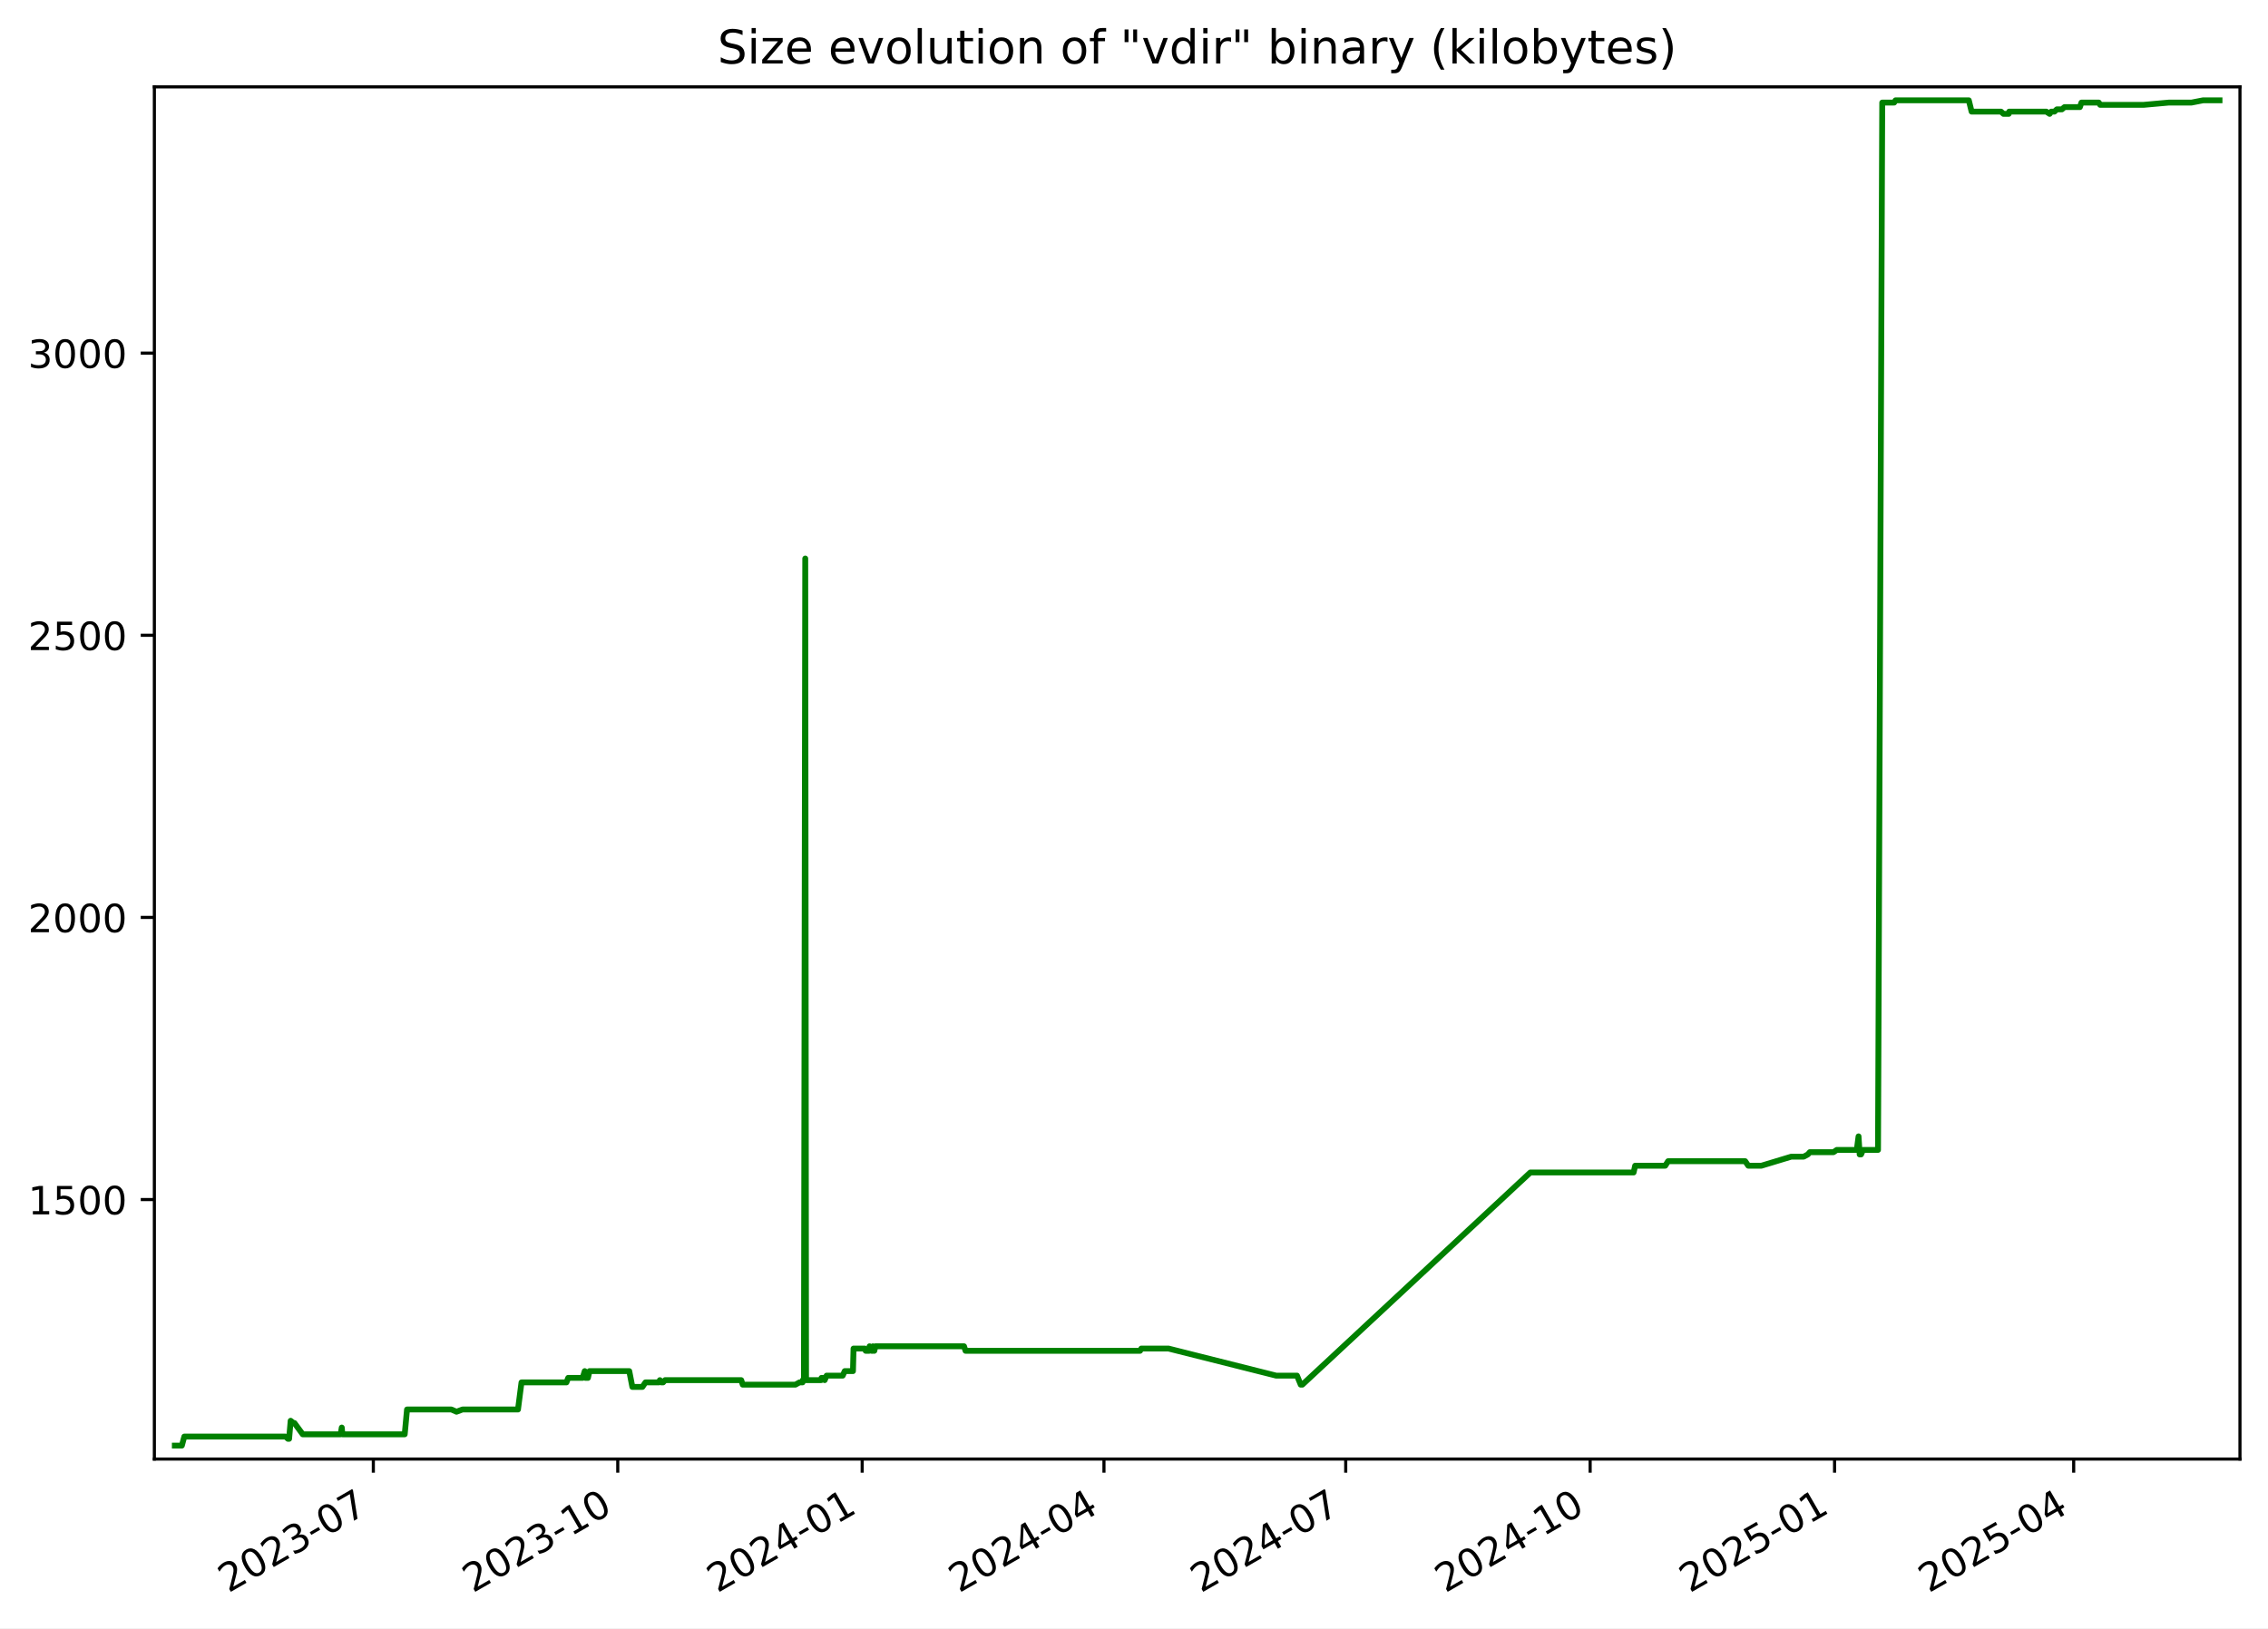
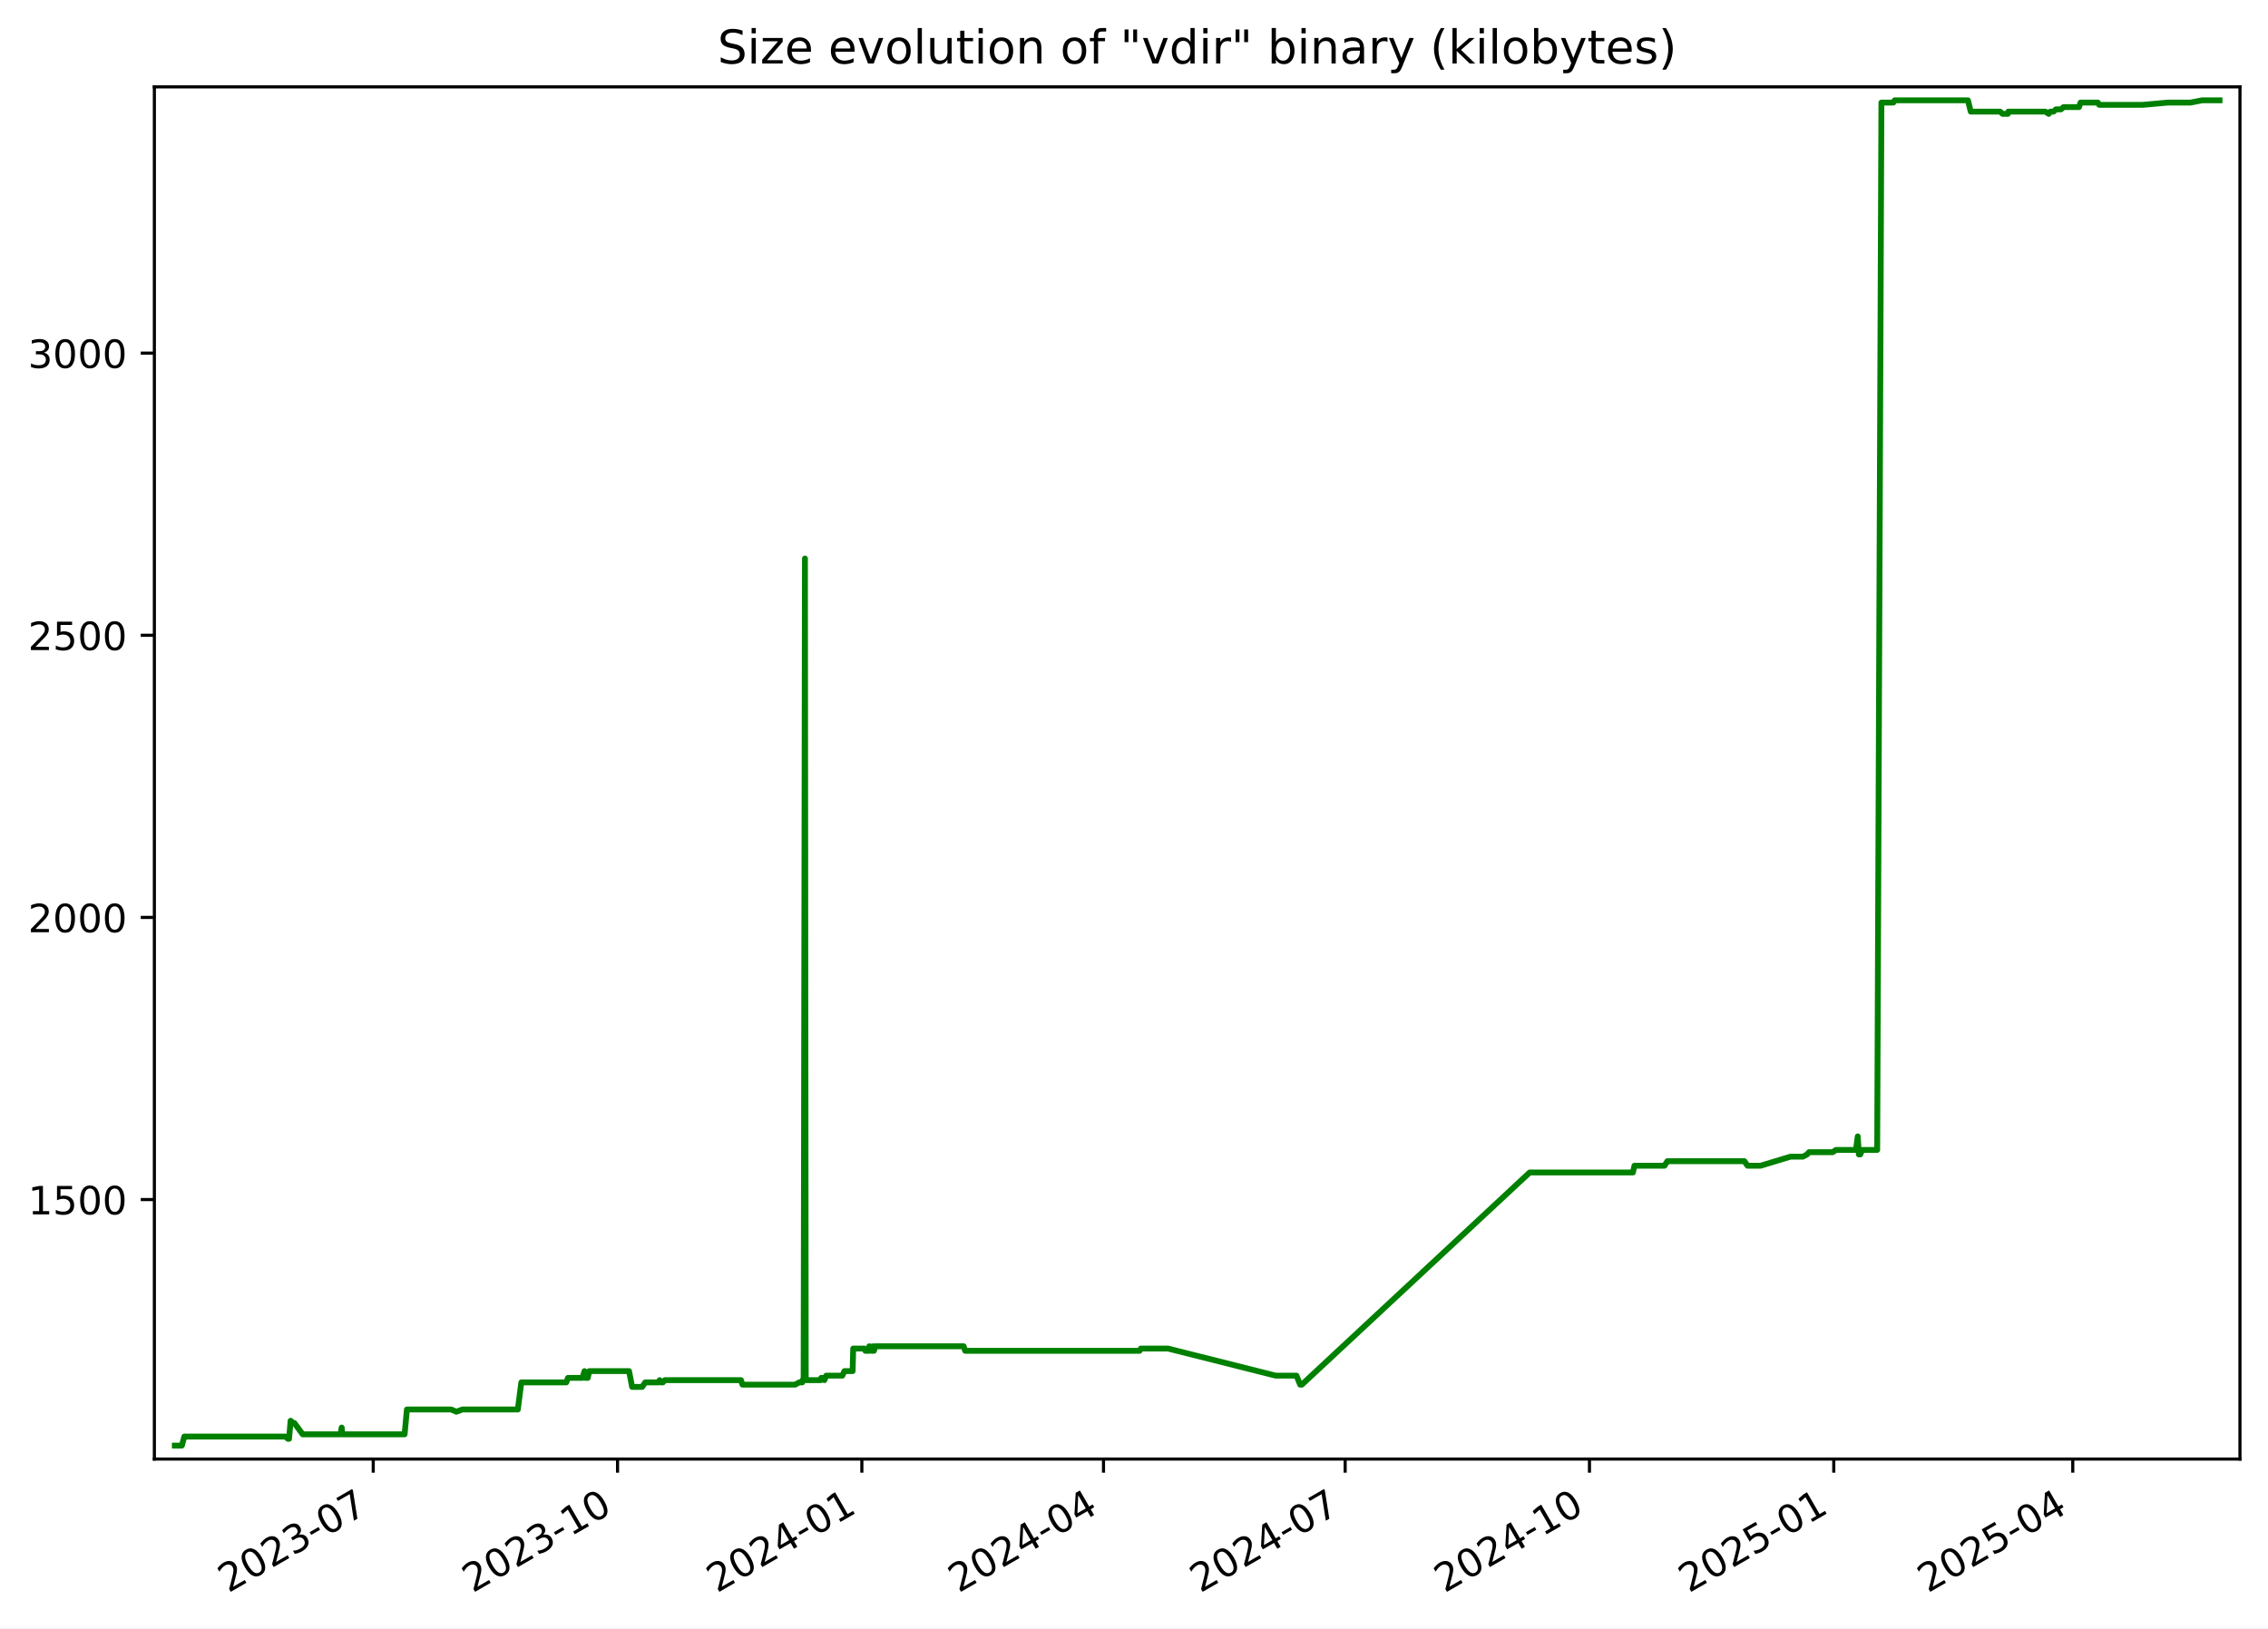
<svg xmlns="http://www.w3.org/2000/svg" xmlns:xlink="http://www.w3.org/1999/xlink" width="582.53pt" height="418.303pt" viewBox="0 0 582.53 418.303" version="1.1">
  <defs>
    <style type="text/css">*{stroke-linejoin: round; stroke-linecap: butt}</style>
  </defs>
  <g id="figure_1">
    <g id="patch_1">
      <path d="M -0 418.303  L 582.53 418.303  L 582.53 0  L -0 0  z " style="fill: #ffffff" />
    </g>
    <g id="axes_1">
      <g id="patch_2">
        <path d="M 39.65 374.83  L 575.33 374.83  L 575.33 22.318  L 39.65 22.318  z " style="fill: #ffffff" />
      </g>
      <g id="matplotlib.axis_1">
        <g id="xtick_1">
          <g id="line2d_1">
            <defs>
-               <path id="m2236b7dbc0" d="M 0 0  L 0 3.5  " style="stroke: #000000; stroke-width: 0.8" />
+               <path id="m84cb3fc82f" d="M 0 0  L 0 3.5  " style="stroke: #000000; stroke-width: 0.8" />
            </defs>
            <g>
-               <use xlink:href="#m2236b7dbc0" x="95.89" y="374.83" style="stroke: #000000; stroke-width: 0.8" />
+               <use xlink:href="#m84cb3fc82f" x="95.866" y="374.83" style="stroke: #000000; stroke-width: 0.8" />
            </g>
          </g>
          <g id="text_1">
-             <g transform="translate(58.66557 409.302) rotate(-30) scale(0.1 -0.1)">
+             <g transform="translate(58.64089 409.302) rotate(-30) scale(0.1 -0.1)">
              <defs>
                <path id="DejaVuSans-32" d="M 1228 531  L 3431 531  L 3431 0  L 469 0  L 469 531  Q 828 903 1448 1529  Q 2069 2156 2228 2338  Q 2531 2678 2651 2914  Q 2772 3150 2772 3378  Q 2772 3750 2511 3984  Q 2250 4219 1831 4219  Q 1534 4219 1204 4116  Q 875 4013 500 3803  L 500 4441  Q 881 4594 1212 4672  Q 1544 4750 1819 4750  Q 2544 4750 2975 4387  Q 3406 4025 3406 3419  Q 3406 3131 3298 2873  Q 3191 2616 2906 2266  Q 2828 2175 2409 1742  Q 1991 1309 1228 531  z " transform="scale(0.015625)" />
                <path id="DejaVuSans-30" d="M 2034 4250  Q 1547 4250 1301 3770  Q 1056 3291 1056 2328  Q 1056 1369 1301 889  Q 1547 409 2034 409  Q 2525 409 2770 889  Q 3016 1369 3016 2328  Q 3016 3291 2770 3770  Q 2525 4250 2034 4250  z M 2034 4750  Q 2819 4750 3233 4129  Q 3647 3509 3647 2328  Q 3647 1150 3233 529  Q 2819 -91 2034 -91  Q 1250 -91 836 529  Q 422 1150 422 2328  Q 422 3509 836 4129  Q 1250 4750 2034 4750  z " transform="scale(0.015625)" />
                <path id="DejaVuSans-33" d="M 2597 2516  Q 3050 2419 3304 2112  Q 3559 1806 3559 1356  Q 3559 666 3084 287  Q 2609 -91 1734 -91  Q 1441 -91 1130 -33  Q 819 25 488 141  L 488 750  Q 750 597 1062 519  Q 1375 441 1716 441  Q 2309 441 2620 675  Q 2931 909 2931 1356  Q 2931 1769 2642 2001  Q 2353 2234 1838 2234  L 1294 2234  L 1294 2753  L 1863 2753  Q 2328 2753 2575 2939  Q 2822 3125 2822 3475  Q 2822 3834 2567 4026  Q 2313 4219 1838 4219  Q 1578 4219 1281 4162  Q 984 4106 628 3988  L 628 4550  Q 988 4650 1302 4700  Q 1616 4750 1894 4750  Q 2613 4750 3031 4423  Q 3450 4097 3450 3541  Q 3450 3153 3228 2886  Q 3006 2619 2597 2516  z " transform="scale(0.015625)" />
                <path id="DejaVuSans-2d" d="M 313 2009  L 1997 2009  L 1997 1497  L 313 1497  L 313 2009  z " transform="scale(0.015625)" />
                <path id="DejaVuSans-37" d="M 525 4666  L 3525 4666  L 3525 4397  L 1831 0  L 1172 0  L 2766 4134  L 525 4134  L 525 4666  z " transform="scale(0.015625)" />
              </defs>
              <use xlink:href="#DejaVuSans-32" />
              <use xlink:href="#DejaVuSans-30" x="63.623" />
              <use xlink:href="#DejaVuSans-32" x="127.246" />
              <use xlink:href="#DejaVuSans-33" x="190.869" />
              <use xlink:href="#DejaVuSans-2d" x="254.492" />
              <use xlink:href="#DejaVuSans-30" x="290.576" />
              <use xlink:href="#DejaVuSans-37" x="354.199" />
            </g>
          </g>
        </g>
        <g id="xtick_2">
          <g id="line2d_2">
            <g>
-               <use xlink:href="#m2236b7dbc0" x="158.67" y="374.83" style="stroke: #000000; stroke-width: 0.8" />
+               <use xlink:href="#m84cb3fc82f" x="158.615" y="374.83" style="stroke: #000000; stroke-width: 0.8" />
            </g>
          </g>
          <g id="text_2">
-             <g transform="translate(121.4455 409.302) rotate(-30) scale(0.1 -0.1)">
+             <g transform="translate(121.3904 409.302) rotate(-30) scale(0.1 -0.1)">
              <defs>
                <path id="DejaVuSans-31" d="M 794 531  L 1825 531  L 1825 4091  L 703 3866  L 703 4441  L 1819 4666  L 2450 4666  L 2450 531  L 3481 531  L 3481 0  L 794 0  L 794 531  z " transform="scale(0.015625)" />
              </defs>
              <use xlink:href="#DejaVuSans-32" />
              <use xlink:href="#DejaVuSans-30" x="63.623" />
              <use xlink:href="#DejaVuSans-32" x="127.246" />
              <use xlink:href="#DejaVuSans-33" x="190.869" />
              <use xlink:href="#DejaVuSans-2d" x="254.492" />
              <use xlink:href="#DejaVuSans-31" x="290.576" />
              <use xlink:href="#DejaVuSans-30" x="354.199" />
            </g>
          </g>
        </g>
        <g id="xtick_3">
          <g id="line2d_3">
            <g>
-               <use xlink:href="#m2236b7dbc0" x="221.45" y="374.83" style="stroke: #000000; stroke-width: 0.8" />
+               <use xlink:href="#m84cb3fc82f" x="221.365" y="374.83" style="stroke: #000000; stroke-width: 0.8" />
            </g>
          </g>
          <g id="text_3">
-             <g transform="translate(184.2255 409.302) rotate(-30) scale(0.1 -0.1)">
+             <g transform="translate(184.14 409.302) rotate(-30) scale(0.1 -0.1)">
              <defs>
                <path id="DejaVuSans-34" d="M 2419 4116  L 825 1625  L 2419 1625  L 2419 4116  z M 2253 4666  L 3047 4666  L 3047 1625  L 3713 1625  L 3713 1100  L 3047 1100  L 3047 0  L 2419 0  L 2419 1100  L 313 1100  L 313 1709  L 2253 4666  z " transform="scale(0.015625)" />
              </defs>
              <use xlink:href="#DejaVuSans-32" />
              <use xlink:href="#DejaVuSans-30" x="63.623" />
              <use xlink:href="#DejaVuSans-32" x="127.246" />
              <use xlink:href="#DejaVuSans-34" x="190.869" />
              <use xlink:href="#DejaVuSans-2d" x="254.492" />
              <use xlink:href="#DejaVuSans-30" x="290.576" />
              <use xlink:href="#DejaVuSans-31" x="354.199" />
            </g>
          </g>
        </g>
        <g id="xtick_4">
          <g id="line2d_4">
            <g>
-               <use xlink:href="#m2236b7dbc0" x="283.548" y="374.83" style="stroke: #000000; stroke-width: 0.8" />
+               <use xlink:href="#m84cb3fc82f" x="283.432" y="374.83" style="stroke: #000000; stroke-width: 0.8" />
            </g>
          </g>
          <g id="text_4">
-             <g transform="translate(246.323 409.302) rotate(-30) scale(0.1 -0.1)">
+             <g transform="translate(246.2075 409.302) rotate(-30) scale(0.1 -0.1)">
              <use xlink:href="#DejaVuSans-32" />
              <use xlink:href="#DejaVuSans-30" x="63.623" />
              <use xlink:href="#DejaVuSans-32" x="127.246" />
              <use xlink:href="#DejaVuSans-34" x="190.869" />
              <use xlink:href="#DejaVuSans-2d" x="254.492" />
              <use xlink:href="#DejaVuSans-30" x="290.576" />
              <use xlink:href="#DejaVuSans-34" x="354.199" />
            </g>
          </g>
        </g>
        <g id="xtick_5">
          <g id="line2d_5">
            <g>
-               <use xlink:href="#m2236b7dbc0" x="345.645" y="374.83" style="stroke: #000000; stroke-width: 0.8" />
+               <use xlink:href="#m84cb3fc82f" x="345.5" y="374.83" style="stroke: #000000; stroke-width: 0.8" />
            </g>
          </g>
          <g id="text_5">
-             <g transform="translate(308.4206 409.302) rotate(-30) scale(0.1 -0.1)">
+             <g transform="translate(308.275 409.302) rotate(-30) scale(0.1 -0.1)">
              <use xlink:href="#DejaVuSans-32" />
              <use xlink:href="#DejaVuSans-30" x="63.623" />
              <use xlink:href="#DejaVuSans-32" x="127.246" />
              <use xlink:href="#DejaVuSans-34" x="190.869" />
              <use xlink:href="#DejaVuSans-2d" x="254.492" />
              <use xlink:href="#DejaVuSans-30" x="290.576" />
              <use xlink:href="#DejaVuSans-37" x="354.199" />
            </g>
          </g>
        </g>
        <g id="xtick_6">
          <g id="line2d_6">
            <g>
-               <use xlink:href="#m2236b7dbc0" x="408.425" y="374.83" style="stroke: #000000; stroke-width: 0.8" />
+               <use xlink:href="#m84cb3fc82f" x="408.249" y="374.83" style="stroke: #000000; stroke-width: 0.8" />
            </g>
          </g>
          <g id="text_6">
-             <g transform="translate(371.2005 409.302) rotate(-30) scale(0.1 -0.1)">
+             <g transform="translate(371.0245 409.302) rotate(-30) scale(0.1 -0.1)">
              <use xlink:href="#DejaVuSans-32" />
              <use xlink:href="#DejaVuSans-30" x="63.623" />
              <use xlink:href="#DejaVuSans-32" x="127.246" />
              <use xlink:href="#DejaVuSans-34" x="190.869" />
              <use xlink:href="#DejaVuSans-2d" x="254.492" />
              <use xlink:href="#DejaVuSans-31" x="290.576" />
              <use xlink:href="#DejaVuSans-30" x="354.199" />
            </g>
          </g>
        </g>
        <g id="xtick_7">
          <g id="line2d_7">
            <g>
-               <use xlink:href="#m2236b7dbc0" x="471.205" y="374.83" style="stroke: #000000; stroke-width: 0.8" />
+               <use xlink:href="#m84cb3fc82f" x="470.999" y="374.83" style="stroke: #000000; stroke-width: 0.8" />
            </g>
          </g>
          <g id="text_7">
-             <g transform="translate(433.9804 409.302) rotate(-30) scale(0.1 -0.1)">
+             <g transform="translate(433.7741 409.302) rotate(-30) scale(0.1 -0.1)">
              <defs>
                <path id="DejaVuSans-35" d="M 691 4666  L 3169 4666  L 3169 4134  L 1269 4134  L 1269 2991  Q 1406 3038 1543 3061  Q 1681 3084 1819 3084  Q 2600 3084 3056 2656  Q 3513 2228 3513 1497  Q 3513 744 3044 326  Q 2575 -91 1722 -91  Q 1428 -91 1123 -41  Q 819 9 494 109  L 494 744  Q 775 591 1075 516  Q 1375 441 1709 441  Q 2250 441 2565 725  Q 2881 1009 2881 1497  Q 2881 1984 2565 2268  Q 2250 2553 1709 2553  Q 1456 2553 1204 2497  Q 953 2441 691 2322  L 691 4666  z " transform="scale(0.015625)" />
              </defs>
              <use xlink:href="#DejaVuSans-32" />
              <use xlink:href="#DejaVuSans-30" x="63.623" />
              <use xlink:href="#DejaVuSans-32" x="127.246" />
              <use xlink:href="#DejaVuSans-35" x="190.869" />
              <use xlink:href="#DejaVuSans-2d" x="254.492" />
              <use xlink:href="#DejaVuSans-30" x="290.576" />
              <use xlink:href="#DejaVuSans-31" x="354.199" />
            </g>
          </g>
        </g>
        <g id="xtick_8">
          <g id="line2d_8">
            <g>
-               <use xlink:href="#m2236b7dbc0" x="532.62" y="374.83" style="stroke: #000000; stroke-width: 0.8" />
+               <use xlink:href="#m84cb3fc82f" x="532.384" y="374.83" style="stroke: #000000; stroke-width: 0.8" />
            </g>
          </g>
          <g id="text_8">
-             <g transform="translate(495.3956 409.302) rotate(-30) scale(0.1 -0.1)">
+             <g transform="translate(495.1595 409.302) rotate(-30) scale(0.1 -0.1)">
              <use xlink:href="#DejaVuSans-32" />
              <use xlink:href="#DejaVuSans-30" x="63.623" />
              <use xlink:href="#DejaVuSans-32" x="127.246" />
              <use xlink:href="#DejaVuSans-35" x="190.869" />
              <use xlink:href="#DejaVuSans-2d" x="254.492" />
              <use xlink:href="#DejaVuSans-30" x="290.576" />
              <use xlink:href="#DejaVuSans-34" x="354.199" />
            </g>
          </g>
        </g>
      </g>
      <g id="matplotlib.axis_2">
        <g id="ytick_1">
          <g id="line2d_9">
            <defs>
-               <path id="m62f3d6ef88" d="M 0 0  L -3.5 0  " style="stroke: #000000; stroke-width: 0.8" />
+               <path id="m6333249db8" d="M 0 0  L -3.5 0  " style="stroke: #000000; stroke-width: 0.8" />
            </defs>
            <g>
-               <use xlink:href="#m62f3d6ef88" x="39.65" y="308.169" style="stroke: #000000; stroke-width: 0.8" />
+               <use xlink:href="#m6333249db8" x="39.65" y="308.169" style="stroke: #000000; stroke-width: 0.8" />
            </g>
          </g>
          <g id="text_9">
            <g transform="translate(7.2 311.968) scale(0.1 -0.1)">
              <use xlink:href="#DejaVuSans-31" />
              <use xlink:href="#DejaVuSans-35" x="63.623" />
              <use xlink:href="#DejaVuSans-30" x="127.246" />
              <use xlink:href="#DejaVuSans-30" x="190.869" />
            </g>
          </g>
        </g>
        <g id="ytick_2">
          <g id="line2d_10">
            <g>
-               <use xlink:href="#m62f3d6ef88" x="39.65" y="235.686" style="stroke: #000000; stroke-width: 0.8" />
+               <use xlink:href="#m6333249db8" x="39.65" y="235.686" style="stroke: #000000; stroke-width: 0.8" />
            </g>
          </g>
          <g id="text_10">
            <g transform="translate(7.2 239.4848) scale(0.1 -0.1)">
              <use xlink:href="#DejaVuSans-32" />
              <use xlink:href="#DejaVuSans-30" x="63.623" />
              <use xlink:href="#DejaVuSans-30" x="127.246" />
              <use xlink:href="#DejaVuSans-30" x="190.869" />
            </g>
          </g>
        </g>
        <g id="ytick_3">
          <g id="line2d_11">
            <g>
-               <use xlink:href="#m62f3d6ef88" x="39.65" y="163.202" style="stroke: #000000; stroke-width: 0.8" />
+               <use xlink:href="#m6333249db8" x="39.65" y="163.202" style="stroke: #000000; stroke-width: 0.8" />
            </g>
          </g>
          <g id="text_11">
            <g transform="translate(7.2 167.0015) scale(0.1 -0.1)">
              <use xlink:href="#DejaVuSans-32" />
              <use xlink:href="#DejaVuSans-35" x="63.623" />
              <use xlink:href="#DejaVuSans-30" x="127.246" />
              <use xlink:href="#DejaVuSans-30" x="190.869" />
            </g>
          </g>
        </g>
        <g id="ytick_4">
          <g id="line2d_12">
            <g>
-               <use xlink:href="#m62f3d6ef88" x="39.65" y="90.719" style="stroke: #000000; stroke-width: 0.8" />
+               <use xlink:href="#m6333249db8" x="39.65" y="90.719" style="stroke: #000000; stroke-width: 0.8" />
            </g>
          </g>
          <g id="text_12">
            <g transform="translate(7.2 94.51831) scale(0.1 -0.1)">
              <use xlink:href="#DejaVuSans-33" />
              <use xlink:href="#DejaVuSans-30" x="63.623" />
              <use xlink:href="#DejaVuSans-30" x="127.246" />
              <use xlink:href="#DejaVuSans-30" x="190.869" />
            </g>
          </g>
        </g>
      </g>
      <g id="line2d_13">
-         <path d="M 44.902 371.374  L 46.708 371.374  L 47.34 369.055  L 73.331 369.055  L 73.974 369.635  L 74.254 369.635  L 74.653 364.996  L 75.386 365.575  L 75.628 365.575  L 77.755 368.475  L 87.491 368.475  L 87.781 366.735  L 87.954 368.475  L 103.949 368.475  L 104.543 362.096  L 115.939 362.096  L 117.247 362.676  L 118.794 362.096  L 133.045 362.096  L 133.944 355.138  L 145.491 355.138  L 145.938 353.978  L 149.643 353.978  L 150.187 352.239  L 150.384 353.978  L 151.012 353.978  L 151.409 352.239  L 161.625 352.239  L 162.417 356.298  L 165.006 356.298  L 165.782 355.138  L 169.217 355.138  L 169.488 354.558  L 169.848 355.138  L 170.311 355.138  L 170.821 354.558  L 190.38 354.558  L 190.771 355.718  L 204.294 355.718  L 205.348 355.138  L 206.129 355.138  L 206.203 354.558  L 206.49 354.558  L 206.826 143.487  L 207.029 354.558  L 210.93 354.558  L 211.001 353.978  L 211.504 353.978  L 211.816 354.558  L 212.313 353.398  L 216.449 353.398  L 216.966 352.239  L 219.082 352.239  L 219.229 346.44  L 222.116 346.44  L 222.352 347.02  L 223.263 347.02  L 223.346 345.86  L 223.864 347.02  L 224.16 347.02  L 224.219 345.86  L 224.399 347.02  L 224.567 347.02  L 224.853 345.86  L 247.61 345.86  L 247.993 347.02  L 292.823 347.02  L 293.148 346.44  L 300.117 346.44  L 327.775 353.398  L 333.127 353.398  L 334.088 355.718  L 334.504 355.718  L 393.061 301.21  L 419.587 301.21  L 419.984 299.471  L 427.709 299.471  L 428.447 298.311  L 448.244 298.311  L 449.045 299.471  L 452.405 299.471  L 460.07 297.151  L 463.265 297.151  L 464.345 296.571  L 464.847 295.992  L 470.929 295.992  L 471.779 295.412  L 476.907 295.412  L 477.362 291.933  L 477.648 296.571  L 478.011 296.571  L 478.514 295.412  L 482.364 295.412  L 483.448 26.354  L 486.504 26.354  L 486.869 25.774  L 505.685 25.774  L 506.402 28.673  L 513.948 28.673  L 514.591 29.253  L 515.938 29.253  L 516.056 28.673  L 525.58 28.673  L 526.443 29.253  L 526.862 28.673  L 527.682 28.673  L 528.295 28.094  L 529.587 28.094  L 530.263 27.514  L 534.216 27.514  L 534.618 26.354  L 539.08 26.354  L 539.42 26.934  L 550.602 26.934  L 557.055 26.354  L 562.866 26.354  L 565.848 25.774  L 570.078 25.774  L 570.078 25.774  " clip-path="url(#p9cfb59221f)" style="fill: none; stroke: #008000; stroke-width: 1.5; stroke-linecap: square" />
+         <path d="M 44.902 371.374  L 46.707 371.374  L 47.339 369.055  L 73.317 369.055  L 73.96 369.635  L 74.24 369.635  L 74.639 364.996  L 75.371 365.575  L 75.613 365.575  L 77.739 368.475  L 87.47 368.475  L 87.76 366.735  L 87.933 368.475  L 103.921 368.475  L 104.514 362.096  L 115.904 362.096  L 117.212 362.676  L 118.758 362.096  L 133.003 362.096  L 133.901 355.138  L 145.443 355.138  L 145.889 353.978  L 149.593 353.978  L 150.136 352.239  L 150.333 353.978  L 150.96 353.978  L 151.357 352.239  L 161.569 352.239  L 162.36 356.298  L 164.948 356.298  L 165.724 355.138  L 169.156 355.138  L 169.428 354.558  L 169.788 355.138  L 170.25 355.138  L 170.76 354.558  L 190.31 354.558  L 190.7 355.718  L 204.217 355.718  L 205.271 355.138  L 206.051 355.138  L 206.125 354.558  L 206.412 354.558  L 206.748 143.487  L 206.951 354.558  L 210.849 354.558  L 210.921 353.978  L 211.423 353.978  L 211.735 354.558  L 212.232 353.398  L 216.366 353.398  L 216.883 352.239  L 218.998 352.239  L 219.145 346.44  L 222.03 346.44  L 222.266 347.02  L 223.176 347.02  L 223.26 345.86  L 223.777 347.02  L 224.073 347.02  L 224.132 345.86  L 224.313 347.02  L 224.48 347.02  L 224.766 345.86  L 247.512 345.86  L 247.895 347.02  L 292.703 347.02  L 293.028 346.44  L 299.993 346.44  L 327.638 353.398  L 332.988 353.398  L 333.948 355.718  L 334.364 355.718  L 392.893 301.21  L 419.405 301.21  L 419.803 299.471  L 427.523 299.471  L 428.261 298.311  L 448.049 298.311  L 448.85 299.471  L 452.208 299.471  L 459.869 297.151  L 463.063 297.151  L 464.142 296.571  L 464.644 295.992  L 470.723 295.992  L 471.573 295.412  L 476.698 295.412  L 477.153 291.933  L 477.439 296.571  L 477.801 296.571  L 478.304 295.412  L 482.152 295.412  L 483.235 26.354  L 486.29 26.354  L 486.655 25.774  L 505.462 25.774  L 506.179 28.673  L 513.721 28.673  L 514.363 29.253  L 515.71 29.253  L 515.828 28.673  L 525.348 28.673  L 526.21 29.253  L 526.629 28.673  L 527.449 28.673  L 528.061 28.094  L 529.352 28.094  L 530.028 27.514  L 533.98 27.514  L 534.381 26.354  L 538.84 26.354  L 539.181 26.934  L 550.358 26.934  L 556.807 26.354  L 562.615 26.354  L 565.596 25.774  L 570.078 25.774  L 570.078 25.774  " clip-path="url(#pfa6f52af7a)" style="fill: none; stroke: #008000; stroke-width: 1.5; stroke-linecap: square" />
      </g>
      <g id="patch_3">
        <path d="M 39.65 374.83  L 39.65 22.318  " style="fill: none; stroke: #000000; stroke-width: 0.8; stroke-linejoin: miter; stroke-linecap: square" />
      </g>
      <g id="patch_4">
        <path d="M 575.33 374.83  L 575.33 22.318  " style="fill: none; stroke: #000000; stroke-width: 0.8; stroke-linejoin: miter; stroke-linecap: square" />
      </g>
      <g id="patch_5">
        <path d="M 39.65 374.83  L 575.33 374.83  " style="fill: none; stroke: #000000; stroke-width: 0.8; stroke-linejoin: miter; stroke-linecap: square" />
      </g>
      <g id="patch_6">
        <path d="M 39.65 22.318  L 575.33 22.318  " style="fill: none; stroke: #000000; stroke-width: 0.8; stroke-linejoin: miter; stroke-linecap: square" />
      </g>
      <g id="text_13">
        <g transform="translate(184.3006 16.31812) scale(0.12 -0.12)">
          <defs>
            <path id="DejaVuSans-53" d="M 3425 4513  L 3425 3897  Q 3066 4069 2747 4153  Q 2428 4238 2131 4238  Q 1616 4238 1336 4038  Q 1056 3838 1056 3469  Q 1056 3159 1242 3001  Q 1428 2844 1947 2747  L 2328 2669  Q 3034 2534 3370 2195  Q 3706 1856 3706 1288  Q 3706 609 3251 259  Q 2797 -91 1919 -91  Q 1588 -91 1214 -16  Q 841 59 441 206  L 441 856  Q 825 641 1194 531  Q 1563 422 1919 422  Q 2459 422 2753 634  Q 3047 847 3047 1241  Q 3047 1584 2836 1778  Q 2625 1972 2144 2069  L 1759 2144  Q 1053 2284 737 2584  Q 422 2884 422 3419  Q 422 4038 858 4394  Q 1294 4750 2059 4750  Q 2388 4750 2728 4690  Q 3069 4631 3425 4513  z " transform="scale(0.015625)" />
            <path id="DejaVuSans-69" d="M 603 3500  L 1178 3500  L 1178 0  L 603 0  L 603 3500  z M 603 4863  L 1178 4863  L 1178 4134  L 603 4134  L 603 4863  z " transform="scale(0.015625)" />
            <path id="DejaVuSans-7a" d="M 353 3500  L 3084 3500  L 3084 2975  L 922 459  L 3084 459  L 3084 0  L 275 0  L 275 525  L 2438 3041  L 353 3041  L 353 3500  z " transform="scale(0.015625)" />
            <path id="DejaVuSans-65" d="M 3597 1894  L 3597 1613  L 953 1613  Q 991 1019 1311 708  Q 1631 397 2203 397  Q 2534 397 2845 478  Q 3156 559 3463 722  L 3463 178  Q 3153 47 2828 -22  Q 2503 -91 2169 -91  Q 1331 -91 842 396  Q 353 884 353 1716  Q 353 2575 817 3079  Q 1281 3584 2069 3584  Q 2775 3584 3186 3129  Q 3597 2675 3597 1894  z M 3022 2063  Q 3016 2534 2758 2815  Q 2500 3097 2075 3097  Q 1594 3097 1305 2825  Q 1016 2553 972 2059  L 3022 2063  z " transform="scale(0.015625)" />
            <path id="DejaVuSans-20" transform="scale(0.015625)" />
            <path id="DejaVuSans-76" d="M 191 3500  L 800 3500  L 1894 563  L 2988 3500  L 3597 3500  L 2284 0  L 1503 0  L 191 3500  z " transform="scale(0.015625)" />
            <path id="DejaVuSans-6f" d="M 1959 3097  Q 1497 3097 1228 2736  Q 959 2375 959 1747  Q 959 1119 1226 758  Q 1494 397 1959 397  Q 2419 397 2687 759  Q 2956 1122 2956 1747  Q 2956 2369 2687 2733  Q 2419 3097 1959 3097  z M 1959 3584  Q 2709 3584 3137 3096  Q 3566 2609 3566 1747  Q 3566 888 3137 398  Q 2709 -91 1959 -91  Q 1206 -91 779 398  Q 353 888 353 1747  Q 353 2609 779 3096  Q 1206 3584 1959 3584  z " transform="scale(0.015625)" />
            <path id="DejaVuSans-6c" d="M 603 4863  L 1178 4863  L 1178 0  L 603 0  L 603 4863  z " transform="scale(0.015625)" />
            <path id="DejaVuSans-75" d="M 544 1381  L 544 3500  L 1119 3500  L 1119 1403  Q 1119 906 1312 657  Q 1506 409 1894 409  Q 2359 409 2629 706  Q 2900 1003 2900 1516  L 2900 3500  L 3475 3500  L 3475 0  L 2900 0  L 2900 538  Q 2691 219 2414 64  Q 2138 -91 1772 -91  Q 1169 -91 856 284  Q 544 659 544 1381  z M 1991 3584  L 1991 3584  z " transform="scale(0.015625)" />
            <path id="DejaVuSans-74" d="M 1172 4494  L 1172 3500  L 2356 3500  L 2356 3053  L 1172 3053  L 1172 1153  Q 1172 725 1289 603  Q 1406 481 1766 481  L 2356 481  L 2356 0  L 1766 0  Q 1100 0 847 248  Q 594 497 594 1153  L 594 3053  L 172 3053  L 172 3500  L 594 3500  L 594 4494  L 1172 4494  z " transform="scale(0.015625)" />
            <path id="DejaVuSans-6e" d="M 3513 2113  L 3513 0  L 2938 0  L 2938 2094  Q 2938 2591 2744 2837  Q 2550 3084 2163 3084  Q 1697 3084 1428 2787  Q 1159 2491 1159 1978  L 1159 0  L 581 0  L 581 3500  L 1159 3500  L 1159 2956  Q 1366 3272 1645 3428  Q 1925 3584 2291 3584  Q 2894 3584 3203 3211  Q 3513 2838 3513 2113  z " transform="scale(0.015625)" />
            <path id="DejaVuSans-66" d="M 2375 4863  L 2375 4384  L 1825 4384  Q 1516 4384 1395 4259  Q 1275 4134 1275 3809  L 1275 3500  L 2222 3500  L 2222 3053  L 1275 3053  L 1275 0  L 697 0  L 697 3053  L 147 3053  L 147 3500  L 697 3500  L 697 3744  Q 697 4328 969 4595  Q 1241 4863 1831 4863  L 2375 4863  z " transform="scale(0.015625)" />
            <path id="DejaVuSans-22" d="M 1147 4666  L 1147 2931  L 616 2931  L 616 4666  L 1147 4666  z M 2328 4666  L 2328 2931  L 1797 2931  L 1797 4666  L 2328 4666  z " transform="scale(0.015625)" />
            <path id="DejaVuSans-64" d="M 2906 2969  L 2906 4863  L 3481 4863  L 3481 0  L 2906 0  L 2906 525  Q 2725 213 2448 61  Q 2172 -91 1784 -91  Q 1150 -91 751 415  Q 353 922 353 1747  Q 353 2572 751 3078  Q 1150 3584 1784 3584  Q 2172 3584 2448 3432  Q 2725 3281 2906 2969  z M 947 1747  Q 947 1113 1208 752  Q 1469 391 1925 391  Q 2381 391 2643 752  Q 2906 1113 2906 1747  Q 2906 2381 2643 2742  Q 2381 3103 1925 3103  Q 1469 3103 1208 2742  Q 947 2381 947 1747  z " transform="scale(0.015625)" />
            <path id="DejaVuSans-72" d="M 2631 2963  Q 2534 3019 2420 3045  Q 2306 3072 2169 3072  Q 1681 3072 1420 2755  Q 1159 2438 1159 1844  L 1159 0  L 581 0  L 581 3500  L 1159 3500  L 1159 2956  Q 1341 3275 1631 3429  Q 1922 3584 2338 3584  Q 2397 3584 2469 3576  Q 2541 3569 2628 3553  L 2631 2963  z " transform="scale(0.015625)" />
            <path id="DejaVuSans-62" d="M 3116 1747  Q 3116 2381 2855 2742  Q 2594 3103 2138 3103  Q 1681 3103 1420 2742  Q 1159 2381 1159 1747  Q 1159 1113 1420 752  Q 1681 391 2138 391  Q 2594 391 2855 752  Q 3116 1113 3116 1747  z M 1159 2969  Q 1341 3281 1617 3432  Q 1894 3584 2278 3584  Q 2916 3584 3314 3078  Q 3713 2572 3713 1747  Q 3713 922 3314 415  Q 2916 -91 2278 -91  Q 1894 -91 1617 61  Q 1341 213 1159 525  L 1159 0  L 581 0  L 581 4863  L 1159 4863  L 1159 2969  z " transform="scale(0.015625)" />
            <path id="DejaVuSans-61" d="M 2194 1759  Q 1497 1759 1228 1600  Q 959 1441 959 1056  Q 959 750 1161 570  Q 1363 391 1709 391  Q 2188 391 2477 730  Q 2766 1069 2766 1631  L 2766 1759  L 2194 1759  z M 3341 1997  L 3341 0  L 2766 0  L 2766 531  Q 2569 213 2275 61  Q 1981 -91 1556 -91  Q 1019 -91 701 211  Q 384 513 384 1019  Q 384 1609 779 1909  Q 1175 2209 1959 2209  L 2766 2209  L 2766 2266  Q 2766 2663 2505 2880  Q 2244 3097 1772 3097  Q 1472 3097 1187 3025  Q 903 2953 641 2809  L 641 3341  Q 956 3463 1253 3523  Q 1550 3584 1831 3584  Q 2591 3584 2966 3190  Q 3341 2797 3341 1997  z " transform="scale(0.015625)" />
            <path id="DejaVuSans-79" d="M 2059 -325  Q 1816 -950 1584 -1140  Q 1353 -1331 966 -1331  L 506 -1331  L 506 -850  L 844 -850  Q 1081 -850 1212 -737  Q 1344 -625 1503 -206  L 1606 56  L 191 3500  L 800 3500  L 1894 763  L 2988 3500  L 3597 3500  L 2059 -325  z " transform="scale(0.015625)" />
            <path id="DejaVuSans-28" d="M 1984 4856  Q 1566 4138 1362 3434  Q 1159 2731 1159 2009  Q 1159 1288 1364 580  Q 1569 -128 1984 -844  L 1484 -844  Q 1016 -109 783 600  Q 550 1309 550 2009  Q 550 2706 781 3412  Q 1013 4119 1484 4856  L 1984 4856  z " transform="scale(0.015625)" />
            <path id="DejaVuSans-6b" d="M 581 4863  L 1159 4863  L 1159 1991  L 2875 3500  L 3609 3500  L 1753 1863  L 3688 0  L 2938 0  L 1159 1709  L 1159 0  L 581 0  L 581 4863  z " transform="scale(0.015625)" />
            <path id="DejaVuSans-73" d="M 2834 3397  L 2834 2853  Q 2591 2978 2328 3040  Q 2066 3103 1784 3103  Q 1356 3103 1142 2972  Q 928 2841 928 2578  Q 928 2378 1081 2264  Q 1234 2150 1697 2047  L 1894 2003  Q 2506 1872 2764 1633  Q 3022 1394 3022 966  Q 3022 478 2636 193  Q 2250 -91 1575 -91  Q 1294 -91 989 -36  Q 684 19 347 128  L 347 722  Q 666 556 975 473  Q 1284 391 1588 391  Q 1994 391 2212 530  Q 2431 669 2431 922  Q 2431 1156 2273 1281  Q 2116 1406 1581 1522  L 1381 1569  Q 847 1681 609 1914  Q 372 2147 372 2553  Q 372 3047 722 3315  Q 1072 3584 1716 3584  Q 2034 3584 2315 3537  Q 2597 3491 2834 3397  z " transform="scale(0.015625)" />
            <path id="DejaVuSans-29" d="M 513 4856  L 1013 4856  Q 1481 4119 1714 3412  Q 1947 2706 1947 2009  Q 1947 1309 1714 600  Q 1481 -109 1013 -844  L 513 -844  Q 928 -128 1133 580  Q 1338 1288 1338 2009  Q 1338 2731 1133 3434  Q 928 4138 513 4856  z " transform="scale(0.015625)" />
          </defs>
          <use xlink:href="#DejaVuSans-53" />
          <use xlink:href="#DejaVuSans-69" x="63.477" />
          <use xlink:href="#DejaVuSans-7a" x="91.26" />
          <use xlink:href="#DejaVuSans-65" x="143.75" />
          <use xlink:href="#DejaVuSans-20" x="205.273" />
          <use xlink:href="#DejaVuSans-65" x="237.061" />
          <use xlink:href="#DejaVuSans-76" x="298.584" />
          <use xlink:href="#DejaVuSans-6f" x="357.764" />
          <use xlink:href="#DejaVuSans-6c" x="418.945" />
          <use xlink:href="#DejaVuSans-75" x="446.729" />
          <use xlink:href="#DejaVuSans-74" x="510.107" />
          <use xlink:href="#DejaVuSans-69" x="549.316" />
          <use xlink:href="#DejaVuSans-6f" x="577.1" />
          <use xlink:href="#DejaVuSans-6e" x="638.281" />
          <use xlink:href="#DejaVuSans-20" x="701.66" />
          <use xlink:href="#DejaVuSans-6f" x="733.447" />
          <use xlink:href="#DejaVuSans-66" x="794.629" />
          <use xlink:href="#DejaVuSans-20" x="829.834" />
          <use xlink:href="#DejaVuSans-22" x="861.621" />
          <use xlink:href="#DejaVuSans-76" x="907.617" />
          <use xlink:href="#DejaVuSans-64" x="966.797" />
          <use xlink:href="#DejaVuSans-69" x="1030.273" />
          <use xlink:href="#DejaVuSans-72" x="1058.057" />
          <use xlink:href="#DejaVuSans-22" x="1099.17" />
          <use xlink:href="#DejaVuSans-20" x="1145.166" />
          <use xlink:href="#DejaVuSans-62" x="1176.953" />
          <use xlink:href="#DejaVuSans-69" x="1240.43" />
          <use xlink:href="#DejaVuSans-6e" x="1268.213" />
          <use xlink:href="#DejaVuSans-61" x="1331.592" />
          <use xlink:href="#DejaVuSans-72" x="1392.871" />
          <use xlink:href="#DejaVuSans-79" x="1433.984" />
          <use xlink:href="#DejaVuSans-20" x="1493.164" />
          <use xlink:href="#DejaVuSans-28" x="1524.951" />
          <use xlink:href="#DejaVuSans-6b" x="1563.965" />
          <use xlink:href="#DejaVuSans-69" x="1621.875" />
          <use xlink:href="#DejaVuSans-6c" x="1649.658" />
          <use xlink:href="#DejaVuSans-6f" x="1677.441" />
          <use xlink:href="#DejaVuSans-62" x="1738.623" />
          <use xlink:href="#DejaVuSans-79" x="1802.1" />
          <use xlink:href="#DejaVuSans-74" x="1861.279" />
          <use xlink:href="#DejaVuSans-65" x="1900.488" />
          <use xlink:href="#DejaVuSans-73" x="1962.012" />
          <use xlink:href="#DejaVuSans-29" x="2014.111" />
        </g>
      </g>
    </g>
  </g>
  <defs>
-     <clipPath id="p9cfb59221f">
+     <clipPath id="pfa6f52af7a">
      <rect x="39.65" y="22.318" width="535.68" height="352.512" />
    </clipPath>
  </defs>
</svg>
